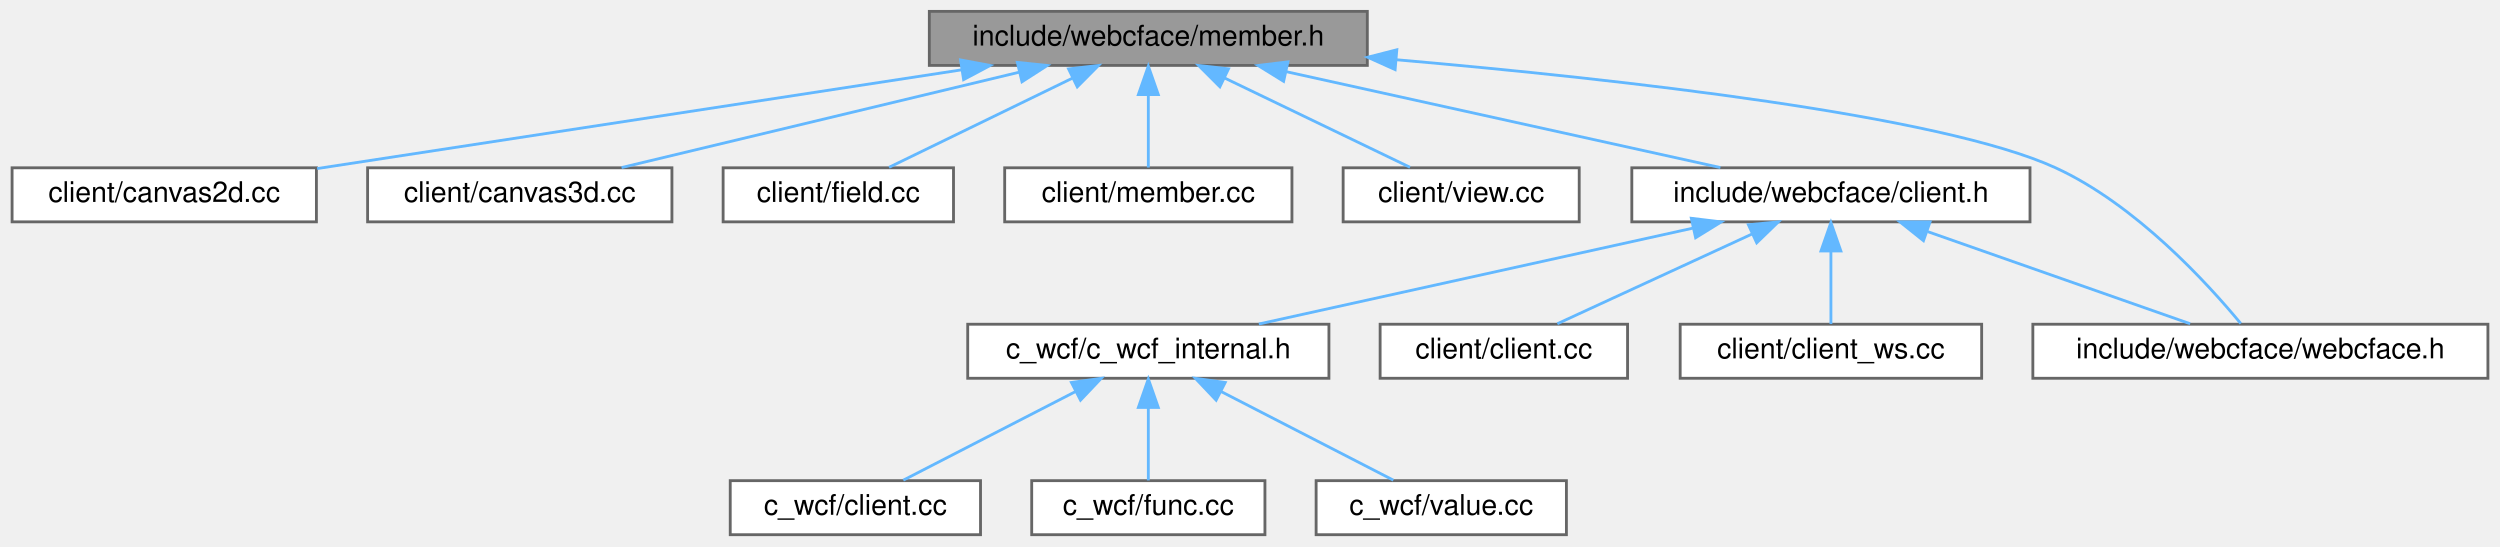
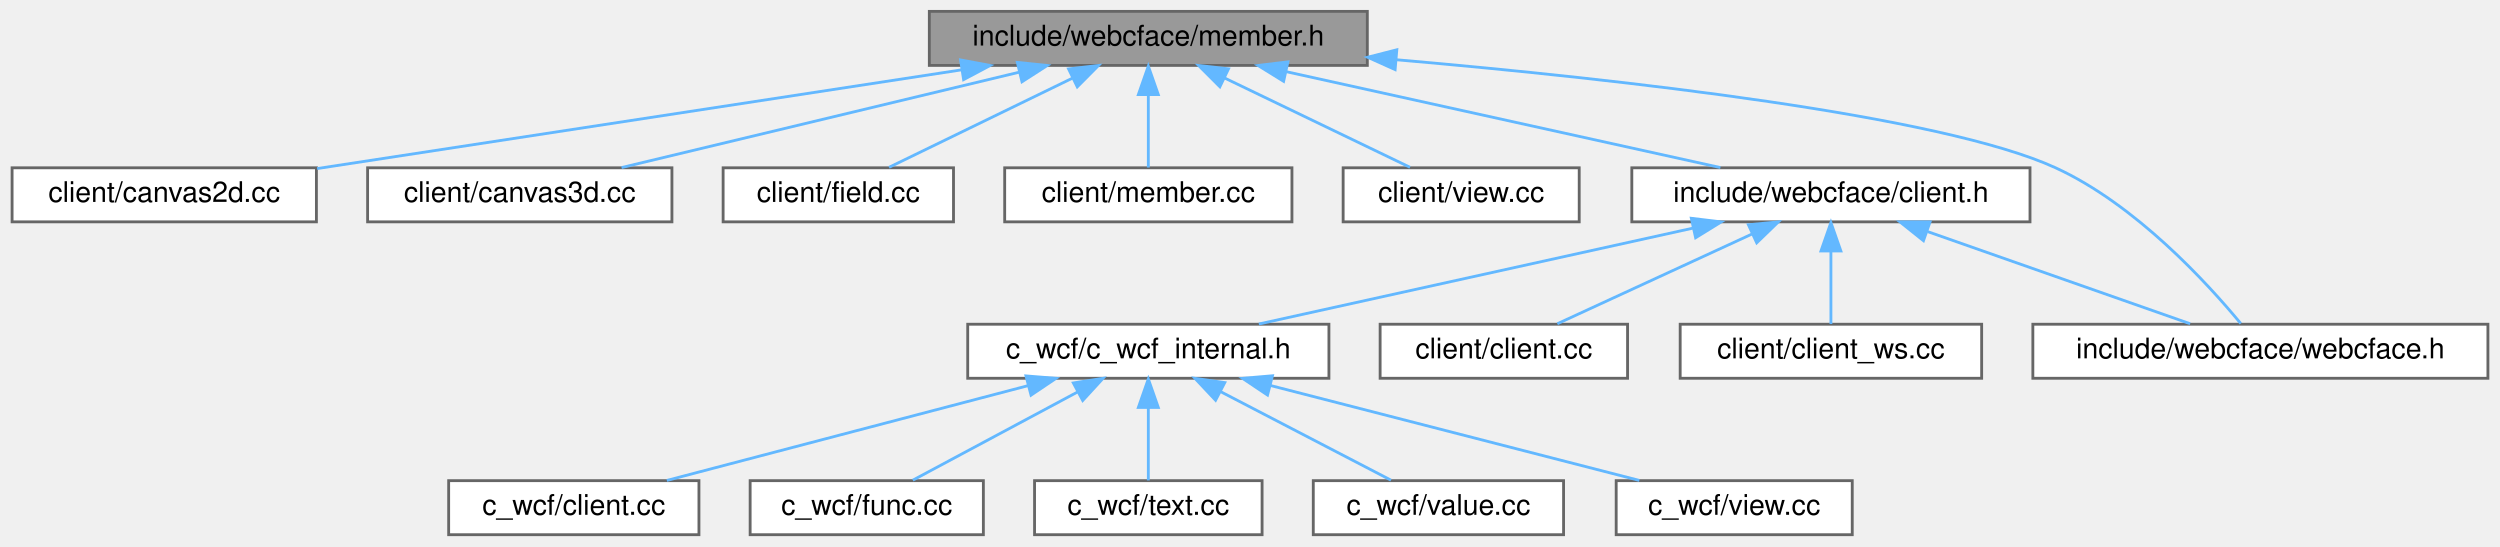
<svg xmlns="http://www.w3.org/2000/svg" xmlns:xlink="http://www.w3.org/1999/xlink" width="879pt" height="192pt" viewBox="0.00 0.00 878.50 192.00">
  <g id="graph0" class="graph" transform="scale(1 1) rotate(0) translate(4 188)">
    <g id="Node000001" class="node">
      <g id="a_Node000001">
        <a xlink:title=" ">
          <polygon fill="#999999" stroke="#666666" points="476.5,-184 322.5,-184 322.5,-165 476.5,-165 476.5,-184" />
          <text text-anchor="middle" x="399.5" y="-172" font-family="Helvetica,sans-Serif" font-size="10.00">include/webcface/member.h</text>
        </a>
      </g>
    </g>
    <g id="Node000002" class="node">
      <g id="a_Node000002">
        <a xlink:href="canvas2d_8cc.html" target="_top" xlink:title=" ">
          <polygon fill="white" stroke="#666666" points="107,-129 0,-129 0,-110 107,-110 107,-129" />
          <text text-anchor="middle" x="53.5" y="-117" font-family="Helvetica,sans-Serif" font-size="10.00">client/canvas2d.cc</text>
        </a>
      </g>
    </g>
    <g id="edge1_Node000001_Node000002" class="edge">
      <g id="a_edge1_Node000001_Node000002">
        <a xlink:title=" ">
          <path fill="none" stroke="#63b8ff" d="M333.67,-163.42C267.99,-153.36 168.31,-138.09 107.25,-128.73" />
          <polygon fill="#63b8ff" stroke="#63b8ff" points="333.49,-166.93 343.91,-164.98 334.55,-160.01 333.49,-166.93" />
        </a>
      </g>
    </g>
    <g id="Node000003" class="node">
      <g id="a_Node000003">
        <a xlink:href="canvas3d_8cc.html" target="_top" xlink:title=" ">
          <polygon fill="white" stroke="#666666" points="232,-129 125,-129 125,-110 232,-110 232,-129" />
          <text text-anchor="middle" x="178.5" y="-117" font-family="Helvetica,sans-Serif" font-size="10.00">client/canvas3d.cc</text>
        </a>
      </g>
    </g>
    <g id="edge2_Node000001_Node000003" class="edge">
      <g id="a_edge2_Node000001_Node000003">
        <a xlink:title=" ">
          <path fill="none" stroke="#63b8ff" d="M354.16,-162.63C312.76,-152.7 252.38,-138.22 214.29,-129.08" />
          <polygon fill="#63b8ff" stroke="#63b8ff" points="353.45,-166.06 363.99,-164.98 355.08,-159.25 353.45,-166.06" />
        </a>
      </g>
    </g>
    <g id="Node000004" class="node">
      <g id="a_Node000004">
        <a xlink:href="field_8cc.html" target="_top" xlink:title=" ">
          <polygon fill="white" stroke="#666666" points="331,-129 250,-129 250,-110 331,-110 331,-129" />
          <text text-anchor="middle" x="290.5" y="-117" font-family="Helvetica,sans-Serif" font-size="10.00">client/field.cc</text>
        </a>
      </g>
    </g>
    <g id="edge3_Node000001_Node000004" class="edge">
      <g id="a_edge3_Node000001_Node000004">
        <a xlink:title=" ">
          <path fill="none" stroke="#63b8ff" d="M372.77,-160.5C352.71,-150.75 325.82,-137.68 308.33,-129.17" />
          <polygon fill="#63b8ff" stroke="#63b8ff" points="371.46,-163.76 381.99,-164.98 374.52,-157.46 371.46,-163.76" />
        </a>
      </g>
    </g>
    <g id="Node000005" class="node">
      <g id="a_Node000005">
        <a xlink:href="member_8cc.html" target="_top" xlink:title=" ">
          <polygon fill="white" stroke="#666666" points="450,-129 349,-129 349,-110 450,-110 450,-129" />
          <text text-anchor="middle" x="399.5" y="-117" font-family="Helvetica,sans-Serif" font-size="10.00">client/member.cc</text>
        </a>
      </g>
    </g>
    <g id="edge4_Node000001_Node000005" class="edge">
      <g id="a_edge4_Node000001_Node000005">
        <a xlink:title=" ">
          <path fill="none" stroke="#63b8ff" d="M399.5,-154.66C399.5,-145.93 399.5,-135.99 399.5,-129.09" />
          <polygon fill="#63b8ff" stroke="#63b8ff" points="396,-154.75 399.5,-164.75 403,-154.75 396,-154.75" />
        </a>
      </g>
    </g>
    <g id="Node000006" class="node">
      <g id="a_Node000006">
-         <a xlink:href="view_8cc.html" target="_top" xlink:title=" ">
+         <a xlink:href="client_2view_8cc.html" target="_top" xlink:title=" ">
          <polygon fill="white" stroke="#666666" points="551,-129 468,-129 468,-110 551,-110 551,-129" />
          <text text-anchor="middle" x="509.5" y="-117" font-family="Helvetica,sans-Serif" font-size="10.00">client/view.cc</text>
        </a>
      </g>
    </g>
    <g id="edge5_Node000001_Node000006" class="edge">
      <g id="a_edge5_Node000001_Node000006">
        <a xlink:title=" ">
          <path fill="none" stroke="#63b8ff" d="M426.2,-160.63C446.47,-150.87 473.77,-137.71 491.51,-129.17" />
          <polygon fill="#63b8ff" stroke="#63b8ff" points="424.66,-157.49 417.17,-164.98 427.7,-163.8 424.66,-157.49" />
        </a>
      </g>
    </g>
    <g id="Node000007" class="node">
      <g id="a_Node000007">
        <a xlink:href="client_8h.html" target="_top" xlink:title=" ">
          <polygon fill="white" stroke="#666666" points="709.5,-129 569.5,-129 569.5,-110 709.5,-110 709.5,-129" />
          <text text-anchor="middle" x="639.5" y="-117" font-family="Helvetica,sans-Serif" font-size="10.00">include/webcface/client.h</text>
        </a>
      </g>
    </g>
    <g id="edge6_Node000001_Node000007" class="edge">
      <g id="a_edge6_Node000001_Node000007">
        <a xlink:title=" ">
          <path fill="none" stroke="#63b8ff" d="M447.88,-162.82C492.86,-152.88 559,-138.28 600.64,-129.08" />
          <polygon fill="#63b8ff" stroke="#63b8ff" points="447.07,-159.41 438.06,-164.98 448.58,-166.25 447.07,-159.41" />
        </a>
      </g>
    </g>
-     <g id="Node000014" class="node">
-       <g id="a_Node000014">
+     <g id="Node000016" class="node">
+       <g id="a_Node000016">
        <a xlink:href="webcface_8h.html" target="_top" xlink:title=" ">
          <polygon fill="white" stroke="#666666" points="870.5,-74 710.5,-74 710.5,-55 870.5,-55 870.5,-74" />
          <text text-anchor="middle" x="790.5" y="-62" font-family="Helvetica,sans-Serif" font-size="10.00">include/webcface/webcface.h</text>
        </a>
      </g>
    </g>
-     <g id="edge14_Node000001_Node000014" class="edge">
-       <g id="a_edge14_Node000001_Node000014">
+     <g id="edge16_Node000001_Node000016" class="edge">
+       <g id="a_edge16_Node000001_Node000016">
        <a xlink:title=" ">
          <path fill="none" stroke="#63b8ff" d="M486.68,-167C566.6,-160.03 678.42,-147.41 718.5,-129 746.67,-116.06 771.91,-88.4 783.61,-74.24" />
          <polygon fill="#63b8ff" stroke="#63b8ff" points="486.27,-163.53 476.61,-167.87 486.87,-170.5 486.27,-163.53" />
        </a>
      </g>
    </g>
    <g id="Node000008" class="node">
      <g id="a_Node000008">
        <a xlink:href="c__wcf__internal_8h.html" target="_top" xlink:title=" ">
          <polygon fill="white" stroke="#666666" points="463,-74 336,-74 336,-55 463,-55 463,-74" />
          <text text-anchor="middle" x="399.5" y="-62" font-family="Helvetica,sans-Serif" font-size="10.00">c_wcf/c_wcf_internal.h</text>
        </a>
      </g>
    </g>
    <g id="edge7_Node000007_Node000008" class="edge">
      <g id="a_edge7_Node000007_Node000008">
        <a xlink:title=" ">
          <path fill="none" stroke="#63b8ff" d="M591.12,-107.82C546.14,-97.88 480,-83.28 438.36,-74.08" />
          <polygon fill="#63b8ff" stroke="#63b8ff" points="590.42,-111.25 600.94,-109.98 591.93,-104.41 590.42,-111.25" />
        </a>
      </g>
    </g>
-     <g id="Node000012" class="node">
-       <g id="a_Node000012">
+     <g id="Node000014" class="node">
+       <g id="a_Node000014">
        <a xlink:href="client_2client_8cc.html" target="_top" xlink:title=" ">
          <polygon fill="white" stroke="#666666" points="568,-74 481,-74 481,-55 568,-55 568,-74" />
          <text text-anchor="middle" x="524.5" y="-62" font-family="Helvetica,sans-Serif" font-size="10.00">client/client.cc</text>
        </a>
      </g>
    </g>
-     <g id="edge11_Node000007_Node000012" class="edge">
-       <g id="a_edge11_Node000007_Node000012">
+     <g id="edge13_Node000007_Node000014" class="edge">
+       <g id="a_edge13_Node000007_Node000014">
        <a xlink:title=" ">
          <path fill="none" stroke="#63b8ff" d="M611.87,-105.77C590.66,-95.99 561.94,-82.75 543.31,-74.17" />
          <polygon fill="#63b8ff" stroke="#63b8ff" points="610.48,-108.98 621.02,-109.98 613.41,-102.62 610.48,-108.98" />
        </a>
      </g>
    </g>
-     <g id="Node000013" class="node">
-       <g id="a_Node000013">
+     <g id="Node000015" class="node">
+       <g id="a_Node000015">
        <a xlink:href="client__ws_8cc.html" target="_top" xlink:title=" ">
          <polygon fill="white" stroke="#666666" points="692.5,-74 586.5,-74 586.5,-55 692.5,-55 692.5,-74" />
          <text text-anchor="middle" x="639.5" y="-62" font-family="Helvetica,sans-Serif" font-size="10.00">client/client_ws.cc</text>
        </a>
      </g>
    </g>
-     <g id="edge12_Node000007_Node000013" class="edge">
-       <g id="a_edge12_Node000007_Node000013">
+     <g id="edge14_Node000007_Node000015" class="edge">
+       <g id="a_edge14_Node000007_Node000015">
        <a xlink:title=" ">
          <path fill="none" stroke="#63b8ff" d="M639.5,-99.66C639.5,-90.93 639.5,-80.99 639.5,-74.09" />
          <polygon fill="#63b8ff" stroke="#63b8ff" points="636,-99.75 639.5,-109.75 643,-99.75 636,-99.75" />
        </a>
      </g>
    </g>
-     <g id="edge13_Node000007_Node000014" class="edge">
-       <g id="a_edge13_Node000007_Node000014">
+     <g id="edge15_Node000007_Node000016" class="edge">
+       <g id="a_edge15_Node000007_Node000016">
        <a xlink:title=" ">
          <path fill="none" stroke="#63b8ff" d="M673.55,-106.55C701.59,-96.71 740.68,-82.98 765.8,-74.17" />
          <polygon fill="#63b8ff" stroke="#63b8ff" points="672.04,-103.37 663.76,-109.98 674.36,-109.98 672.04,-103.37" />
        </a>
      </g>
    </g>
    <g id="Node000009" class="node">
      <g id="a_Node000009">
        <a xlink:href="c__wcf_2client_8cc.html" target="_top" xlink:title=" ">
-           <polygon fill="white" stroke="#666666" points="340.5,-19 252.5,-19 252.5,0 340.5,0 340.5,-19" />
-           <text text-anchor="middle" x="296.5" y="-7" font-family="Helvetica,sans-Serif" font-size="10.00">c_wcf/client.cc</text>
+           <polygon fill="white" stroke="#666666" points="241.5,-19 153.5,-19 153.5,0 241.5,0 241.5,-19" />
+           <text text-anchor="middle" x="197.5" y="-7" font-family="Helvetica,sans-Serif" font-size="10.00">c_wcf/client.cc</text>
        </a>
      </g>
    </g>
    <g id="edge8_Node000008_Node000009" class="edge">
      <g id="a_edge8_Node000008_Node000009">
        <a xlink:title=" ">
-           <path fill="none" stroke="#63b8ff" d="M373.98,-50.37C355.06,-40.63 329.8,-27.64 313.35,-19.17" />
-           <polygon fill="#63b8ff" stroke="#63b8ff" points="372.46,-53.52 382.95,-54.98 375.66,-47.3 372.46,-53.52" />
+           <path fill="none" stroke="#63b8ff" d="M357.34,-52.44C319.52,-42.52 264.81,-28.16 230.21,-19.08" />
+           <polygon fill="#63b8ff" stroke="#63b8ff" points="356.48,-55.83 367.05,-54.98 358.26,-49.06 356.48,-55.83" />
        </a>
      </g>
    </g>
    <g id="Node000010" class="node">
      <g id="a_Node000010">
        <a xlink:href="c__wcf_2func_8cc.html" target="_top" xlink:title=" ">
-           <polygon fill="white" stroke="#666666" points="440.5,-19 358.5,-19 358.5,0 440.5,0 440.5,-19" />
-           <text text-anchor="middle" x="399.5" y="-7" font-family="Helvetica,sans-Serif" font-size="10.00">c_wcf/func.cc</text>
+           <polygon fill="white" stroke="#666666" points="341.5,-19 259.5,-19 259.5,0 341.5,0 341.5,-19" />
+           <text text-anchor="middle" x="300.5" y="-7" font-family="Helvetica,sans-Serif" font-size="10.00">c_wcf/func.cc</text>
        </a>
      </g>
    </g>
    <g id="edge9_Node000008_Node000010" class="edge">
      <g id="a_edge9_Node000008_Node000010">
        <a xlink:title=" ">
+           <path fill="none" stroke="#63b8ff" d="M374.72,-50.23C356.56,-40.51 332.44,-27.6 316.7,-19.17" />
+           <polygon fill="#63b8ff" stroke="#63b8ff" points="373.13,-53.35 383.59,-54.98 376.43,-47.18 373.13,-53.35" />
+         </a>
+       </g>
+     </g>
+     <g id="Node000011" class="node">
+       <g id="a_Node000011">
+         <a xlink:href="c__wcf_2text_8cc.html" target="_top" xlink:title=" ">
+           <polygon fill="white" stroke="#666666" points="439.5,-19 359.5,-19 359.5,0 439.5,0 439.5,-19" />
+           <text text-anchor="middle" x="399.5" y="-7" font-family="Helvetica,sans-Serif" font-size="10.00">c_wcf/text.cc</text>
+         </a>
+       </g>
+     </g>
+     <g id="edge10_Node000008_Node000011" class="edge">
+       <g id="a_edge10_Node000008_Node000011">
+         <a xlink:title=" ">
          <path fill="none" stroke="#63b8ff" d="M399.5,-44.66C399.5,-35.93 399.5,-25.99 399.5,-19.09" />
          <polygon fill="#63b8ff" stroke="#63b8ff" points="396,-44.75 399.5,-54.75 403,-44.75 396,-44.75" />
        </a>
      </g>
    </g>
-     <g id="Node000011" class="node">
-       <g id="a_Node000011">
+     <g id="Node000012" class="node">
+       <g id="a_Node000012">
        <a xlink:href="c__wcf_2value_8cc.html" target="_top" xlink:title=" ">
-           <polygon fill="white" stroke="#666666" points="546.5,-19 458.5,-19 458.5,0 546.5,0 546.5,-19" />
-           <text text-anchor="middle" x="502.5" y="-7" font-family="Helvetica,sans-Serif" font-size="10.00">c_wcf/value.cc</text>
-         </a>
-       </g>
-     </g>
-     <g id="edge10_Node000008_Node000011" class="edge">
-       <g id="a_edge10_Node000008_Node000011">
-         <a xlink:title=" ">
-           <path fill="none" stroke="#63b8ff" d="M425.02,-50.37C443.94,-40.63 469.2,-27.64 485.65,-19.17" />
-           <polygon fill="#63b8ff" stroke="#63b8ff" points="423.34,-47.3 416.05,-54.98 426.54,-53.52 423.34,-47.3" />
+           <polygon fill="white" stroke="#666666" points="545.5,-19 457.5,-19 457.5,0 545.5,0 545.5,-19" />
+           <text text-anchor="middle" x="501.5" y="-7" font-family="Helvetica,sans-Serif" font-size="10.00">c_wcf/value.cc</text>
+         </a>
+       </g>
+     </g>
+     <g id="edge11_Node000008_Node000012" class="edge">
+       <g id="a_edge11_Node000008_Node000012">
+         <a xlink:title=" ">
+           <path fill="none" stroke="#63b8ff" d="M424.77,-50.37C443.51,-40.63 468.52,-27.64 484.81,-19.17" />
+           <polygon fill="#63b8ff" stroke="#63b8ff" points="423.15,-47.27 415.89,-54.98 426.38,-53.48 423.15,-47.27" />
+         </a>
+       </g>
+     </g>
+     <g id="Node000013" class="node">
+       <g id="a_Node000013">
+         <a xlink:href="c__wcf_2view_8cc.html" target="_top" xlink:title=" ">
+           <polygon fill="white" stroke="#666666" points="647,-19 564,-19 564,0 647,0 647,-19" />
+           <text text-anchor="middle" x="605.5" y="-7" font-family="Helvetica,sans-Serif" font-size="10.00">c_wcf/view.cc</text>
+         </a>
+       </g>
+     </g>
+     <g id="edge12_Node000008_Node000013" class="edge">
+       <g id="a_edge12_Node000008_Node000013">
+         <a xlink:title=" ">
+           <path fill="none" stroke="#63b8ff" d="M442.5,-52.44C481.06,-42.52 536.86,-28.16 572.14,-19.08" />
+           <polygon fill="#63b8ff" stroke="#63b8ff" points="441.41,-49.1 432.6,-54.98 443.15,-55.88 441.41,-49.1" />
        </a>
      </g>
    </g>
  </g>
</svg>
